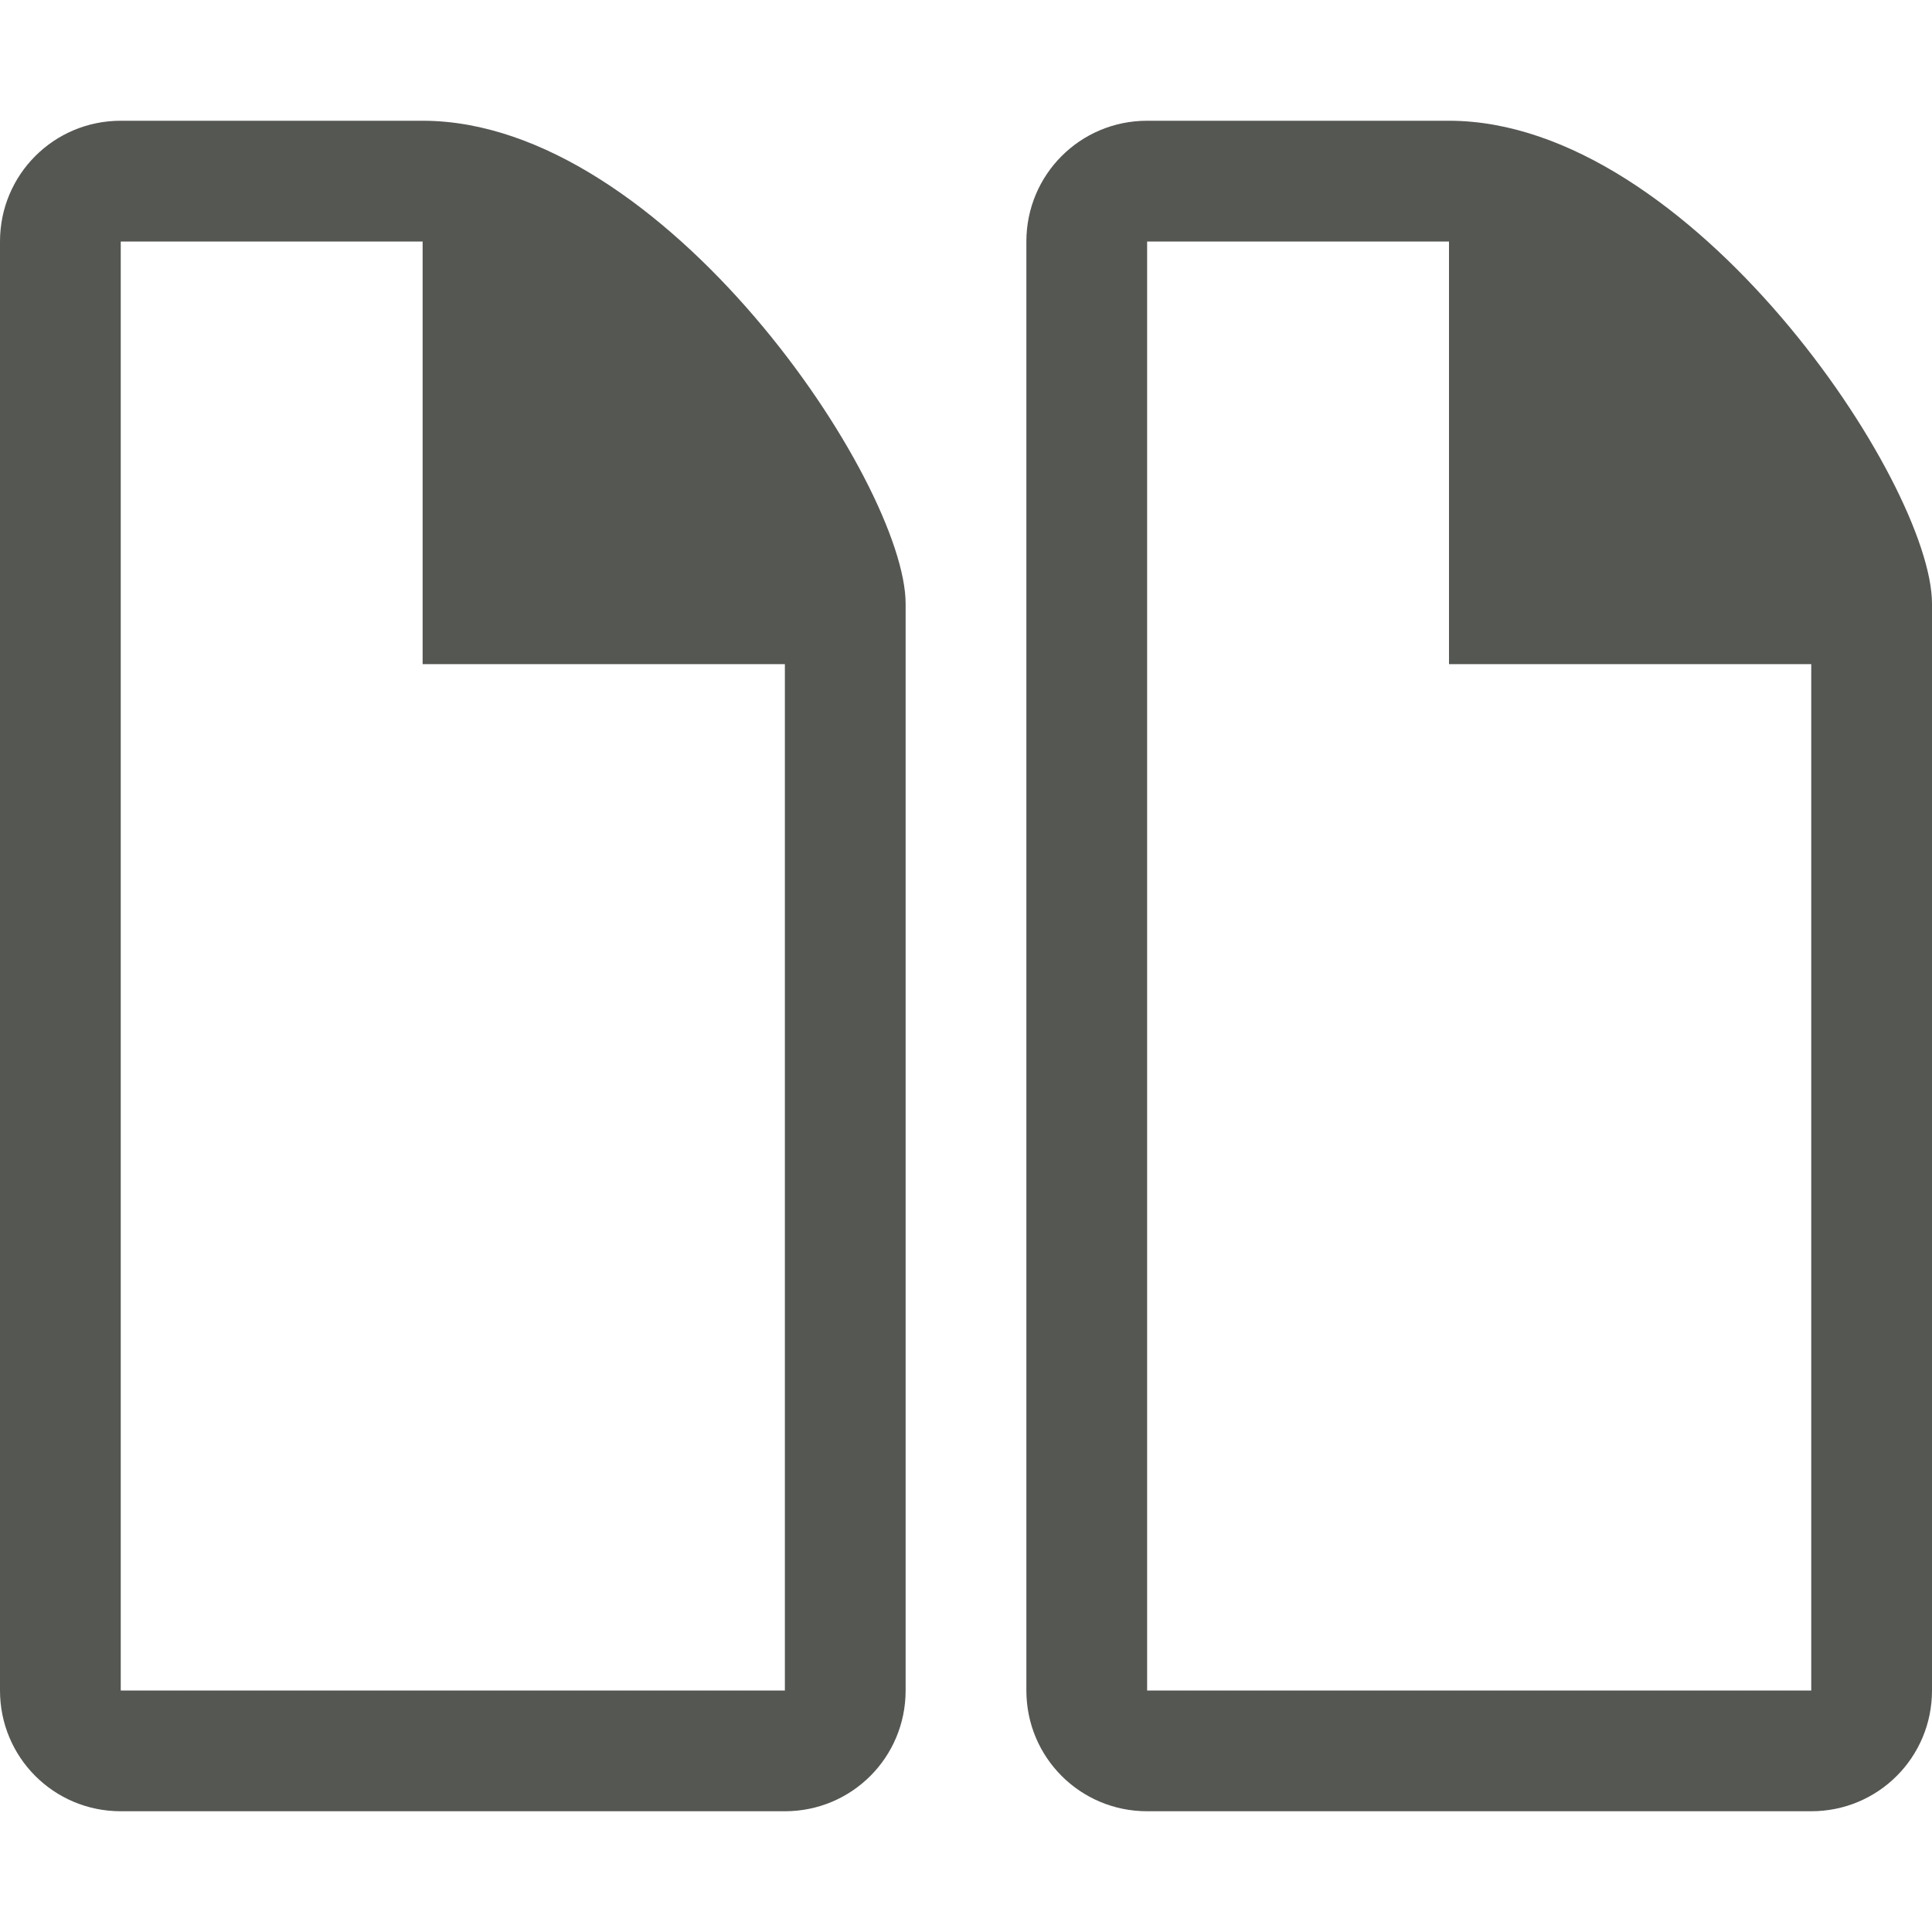
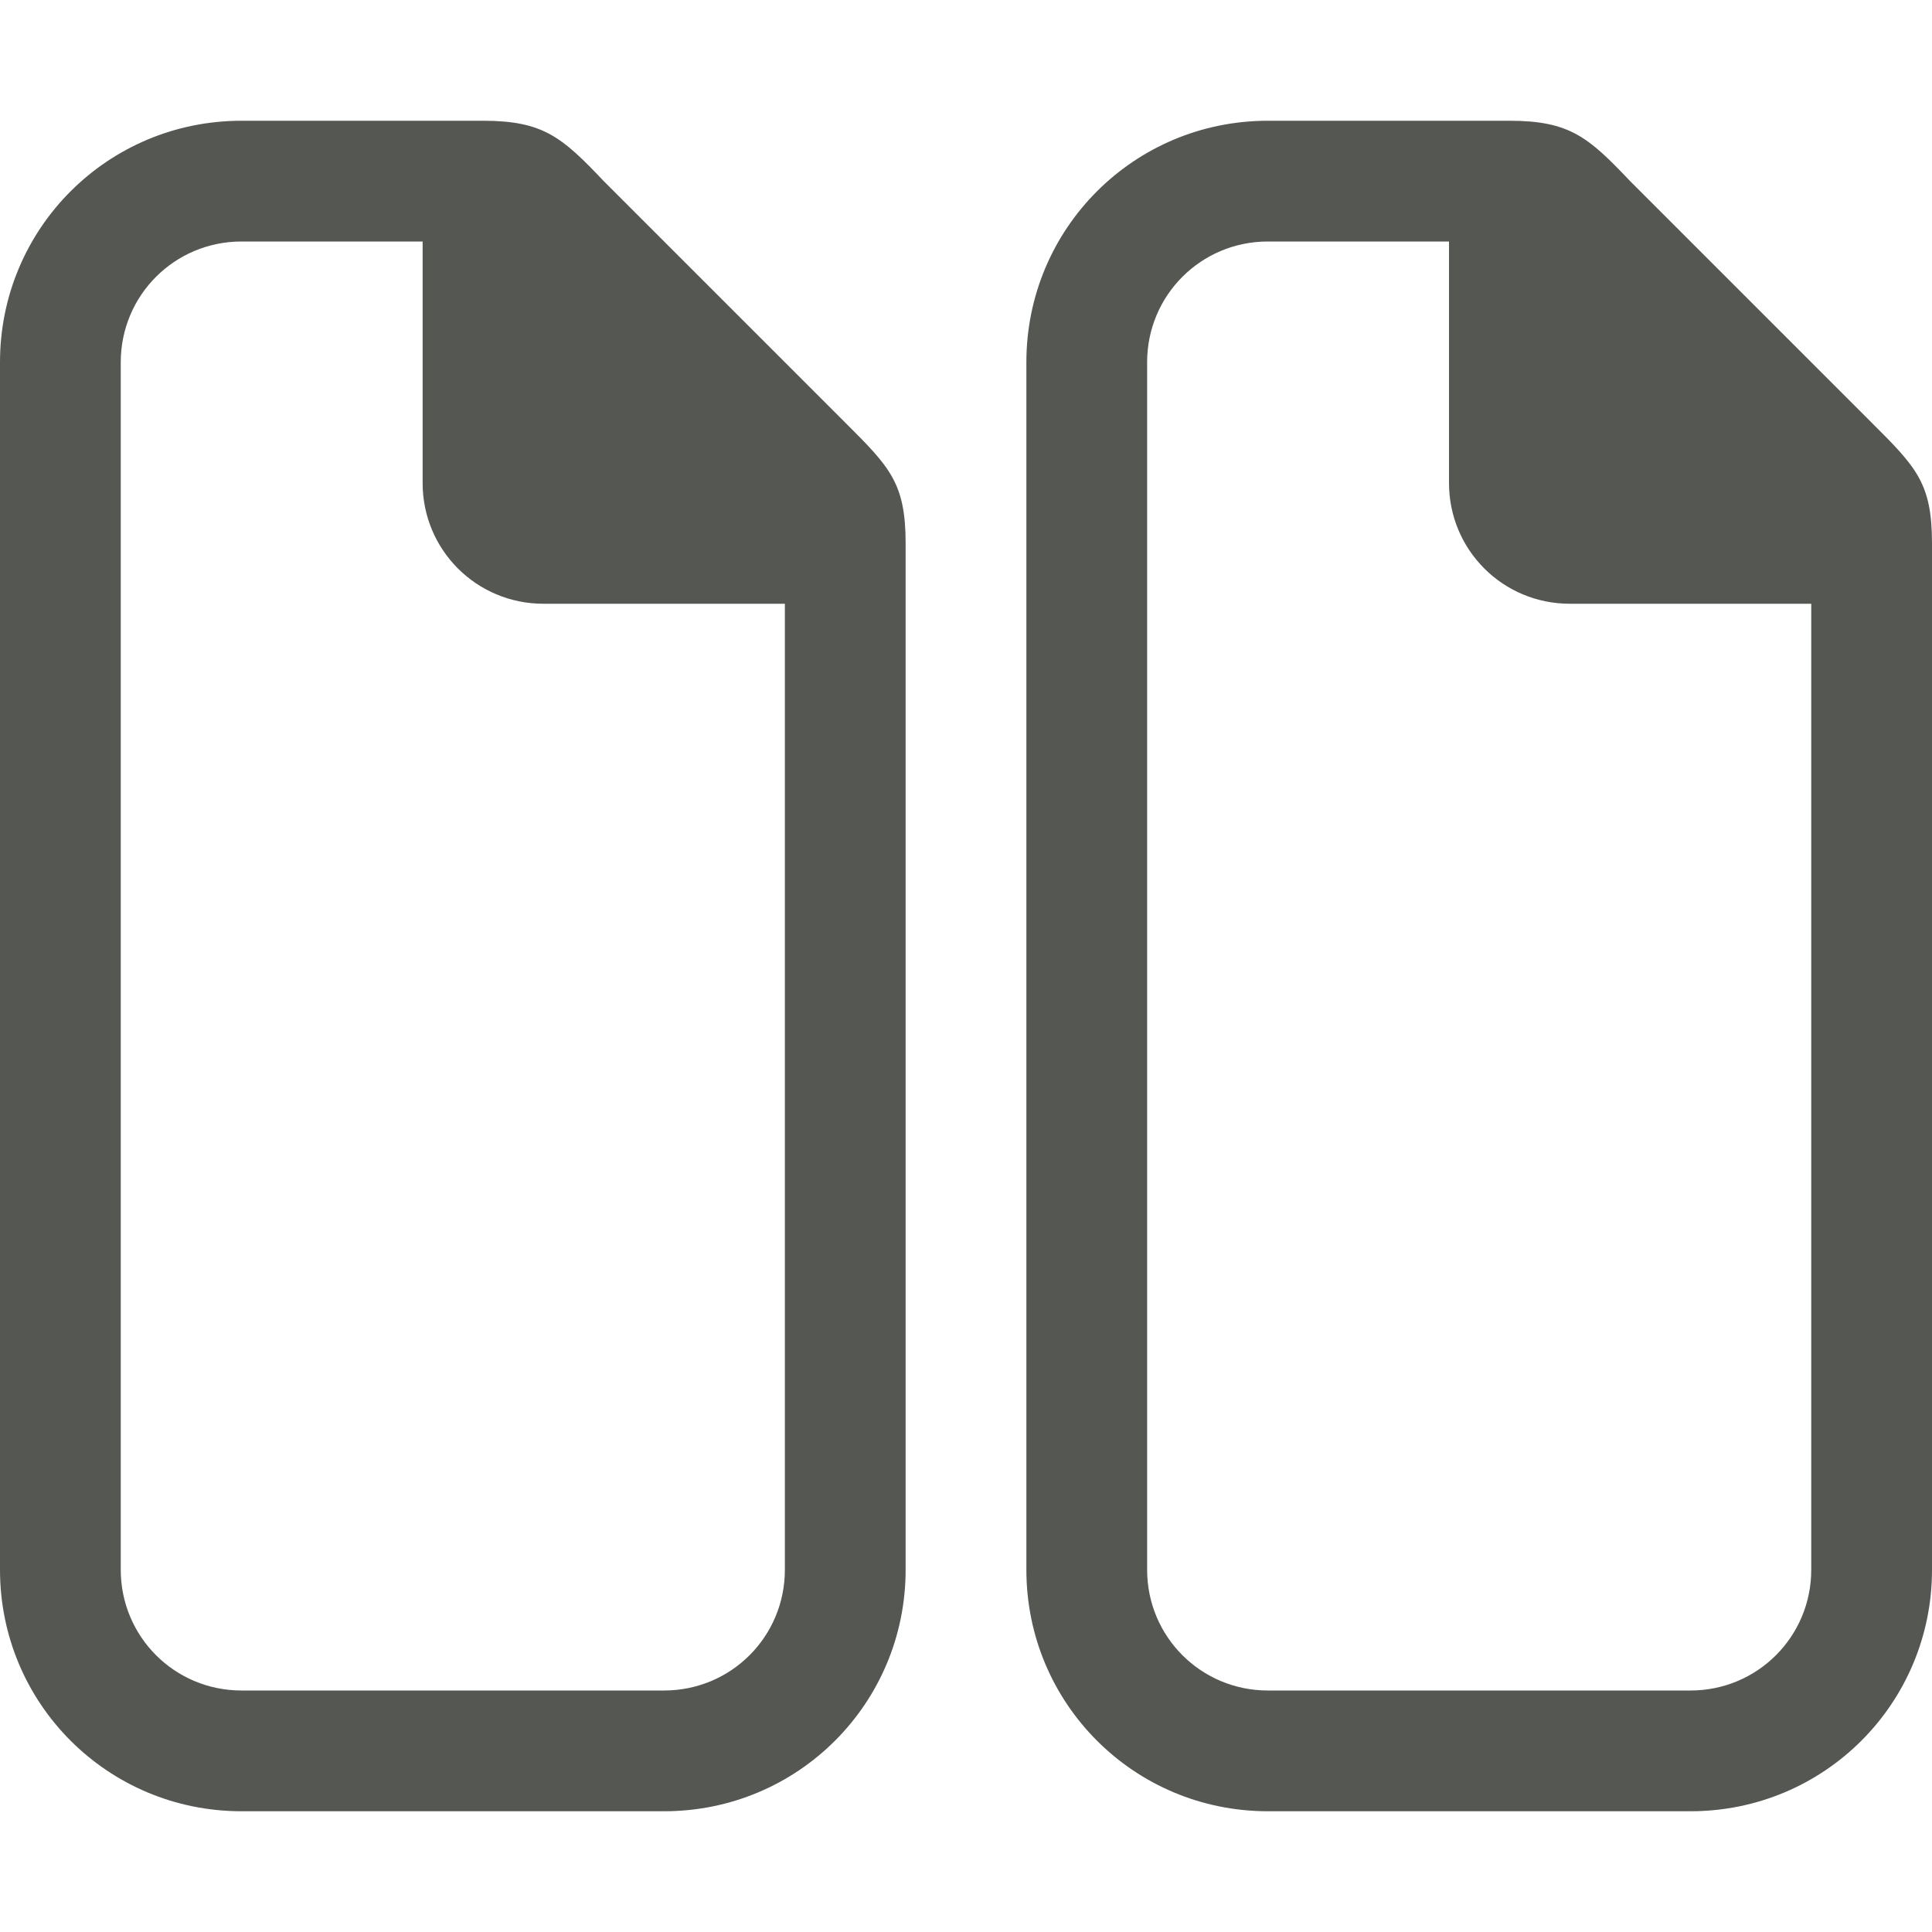
<svg xmlns="http://www.w3.org/2000/svg" viewBox="0 0 32 32">
-   <path d="m2 2c-1.108 0-2 .892-2 2v24c0 1.108.892 2 2 2h11c1.108 0 2-.892 2-2v-18c0-2-4-8-8-8zm17 0c-1.108 0-2 .892-2 2v24c0 1.108.892 2 2 2h11c1.108 0 2-.892 2-2v-18c0-2-4-8-8-8zm-17 2h5v7h6v17h-11zm17 0h5v7h6v17h-11z" fill="#555753" />
+   <g fill="#555753">
+     <path d="m25 2h-4c-2.216 0-4 1.784-4 4v20c0 2.216 1.784 4 4 4h7c2.216 0 4-1.784 4-4v-17c0-1-.262-1.264-1-2l-4-4c-.689-.726-1-1-2-1zm-4 2h3v4c0 1.108.892 2 2 2h4v16c0 1.108-.892 2-2 2h-7c-1.108 0-2-.892-2-2v-20c0-1.108.892-2 2-2z" />
+     <path d="m8 2h-4c-2.216 0-4 1.784-4 4v20c0 2.216 1.784 4 4 4h7c2.216 0 4-1.784 4-4v-17c0-1-.262-1.264-1-2l-4-4c-.689-.726-1-1-2-1zm-4 2h3v4c0 1.108.892 2 2 2h4v16c0 1.108-.892 2-2 2h-7c-1.108 0-2-.892-2-2v-20c0-1.108.892-2 2-2z" />
+   </g>
</svg>
